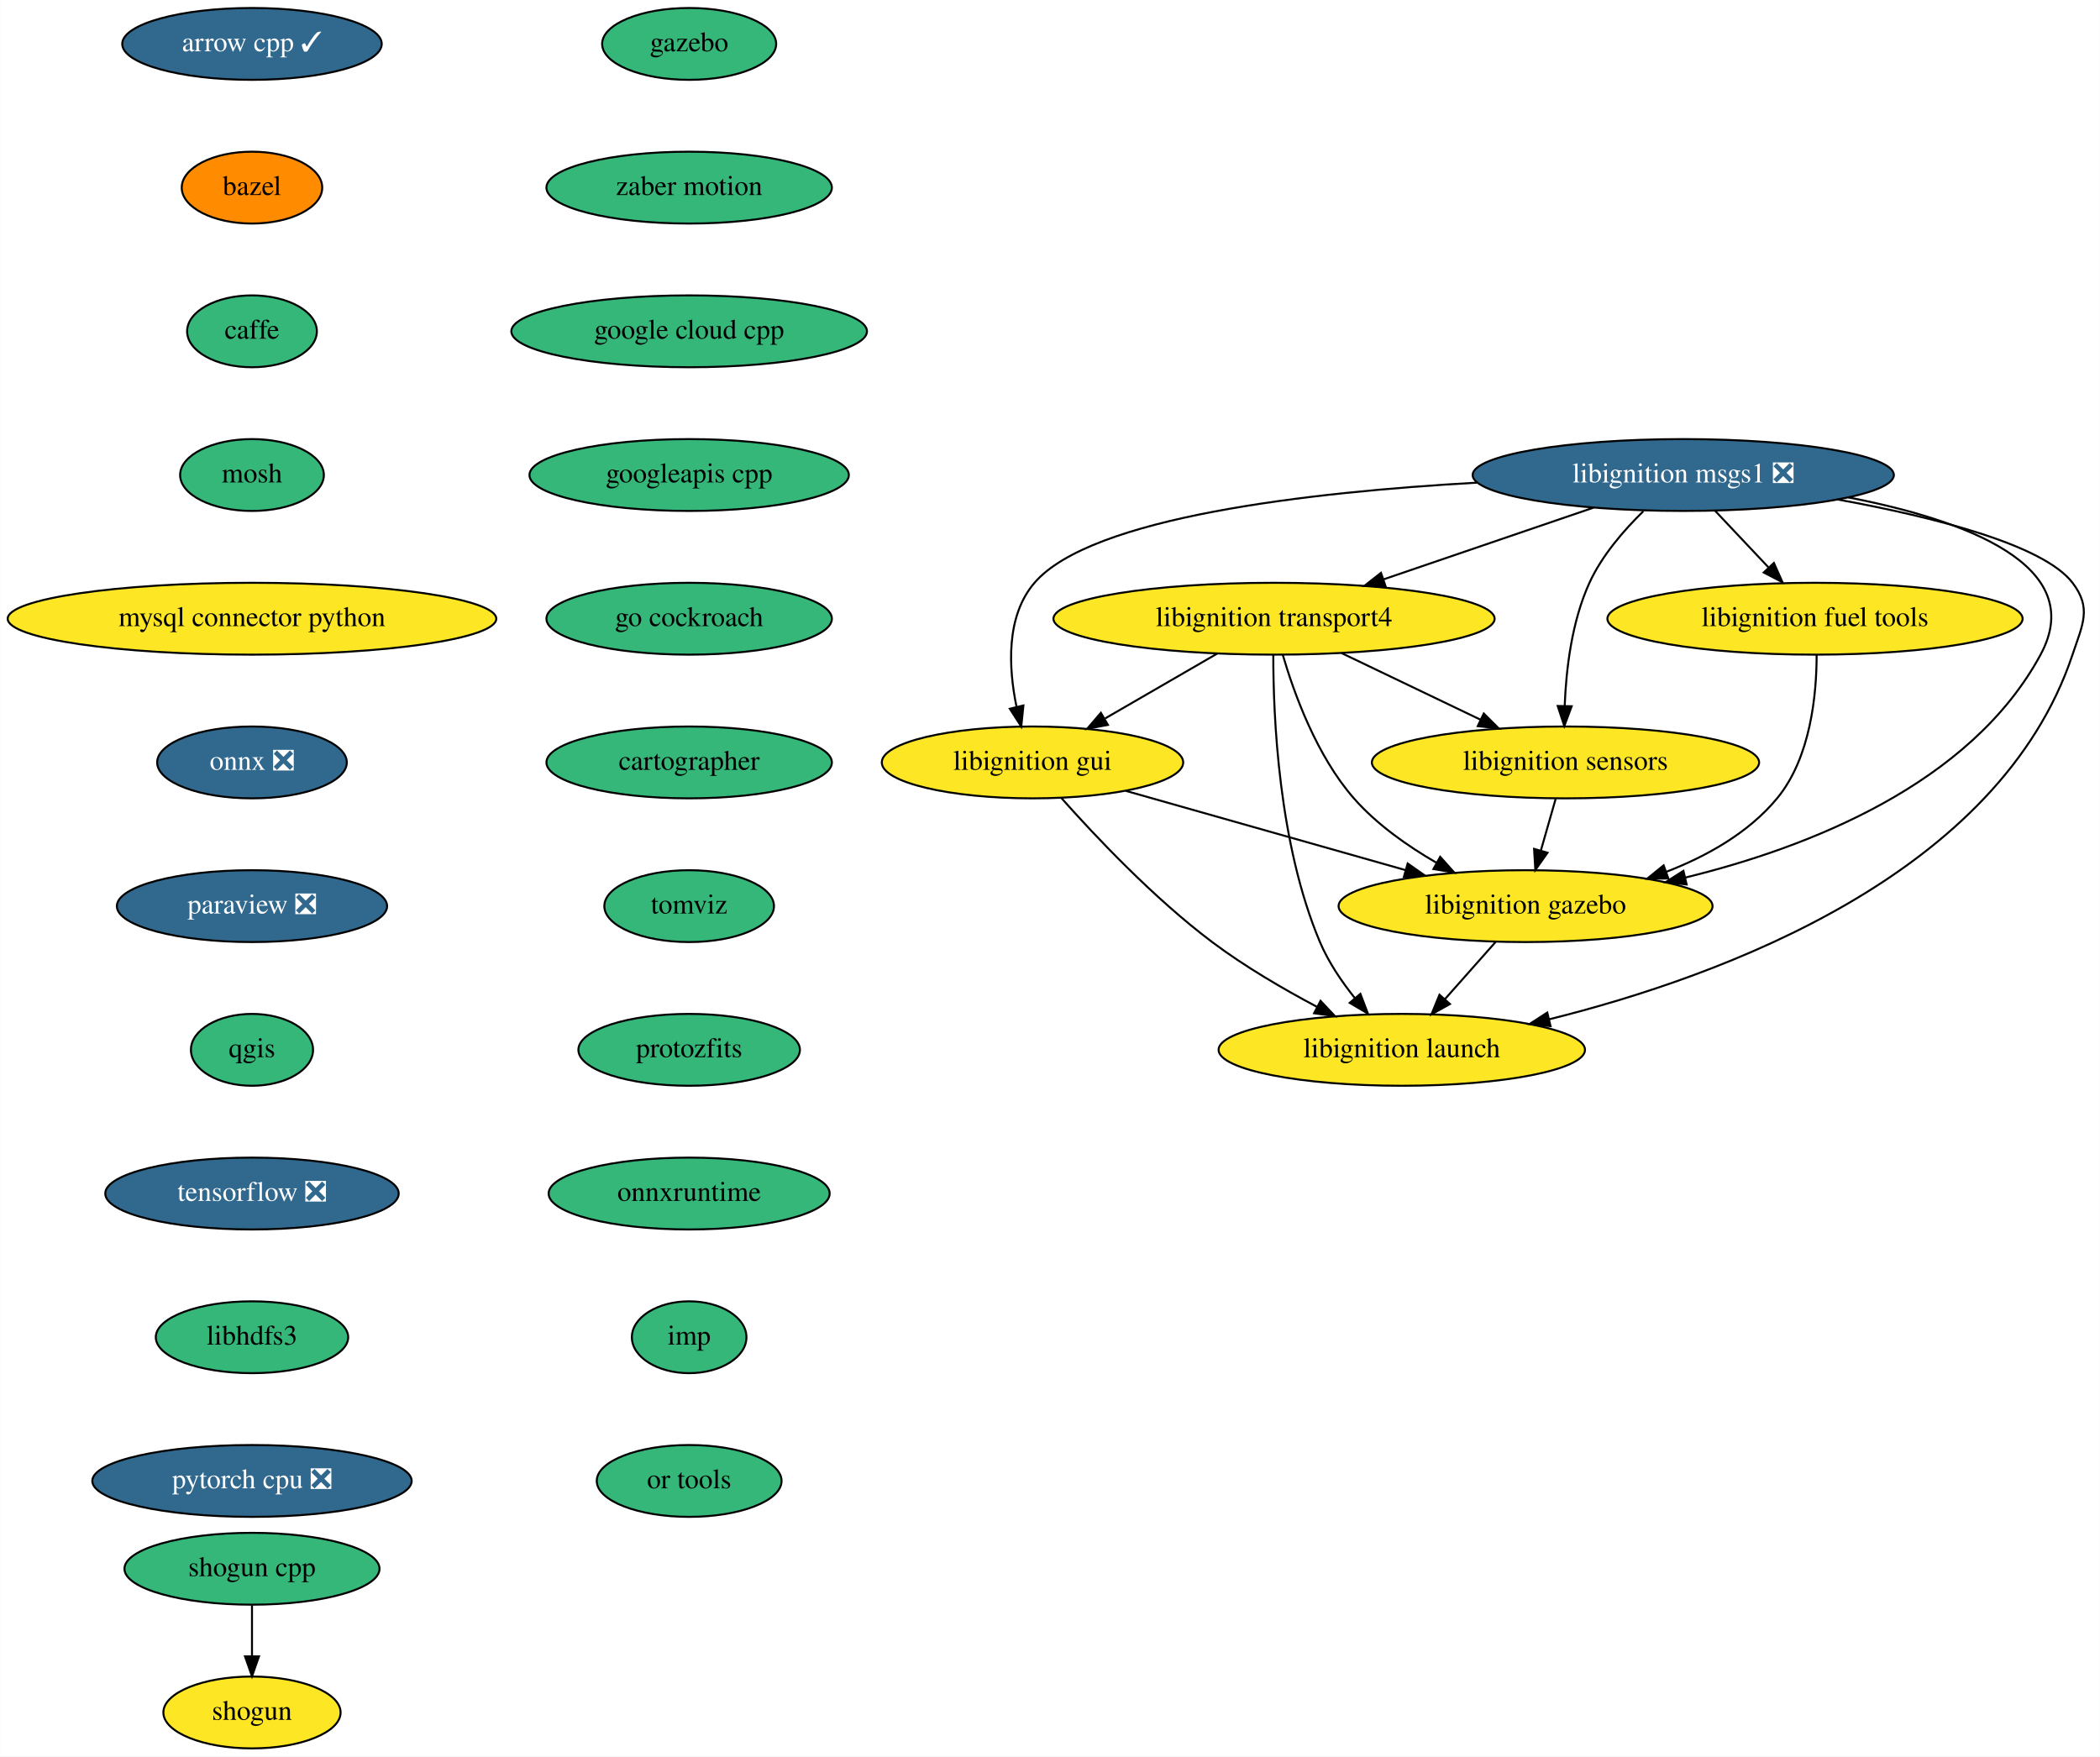
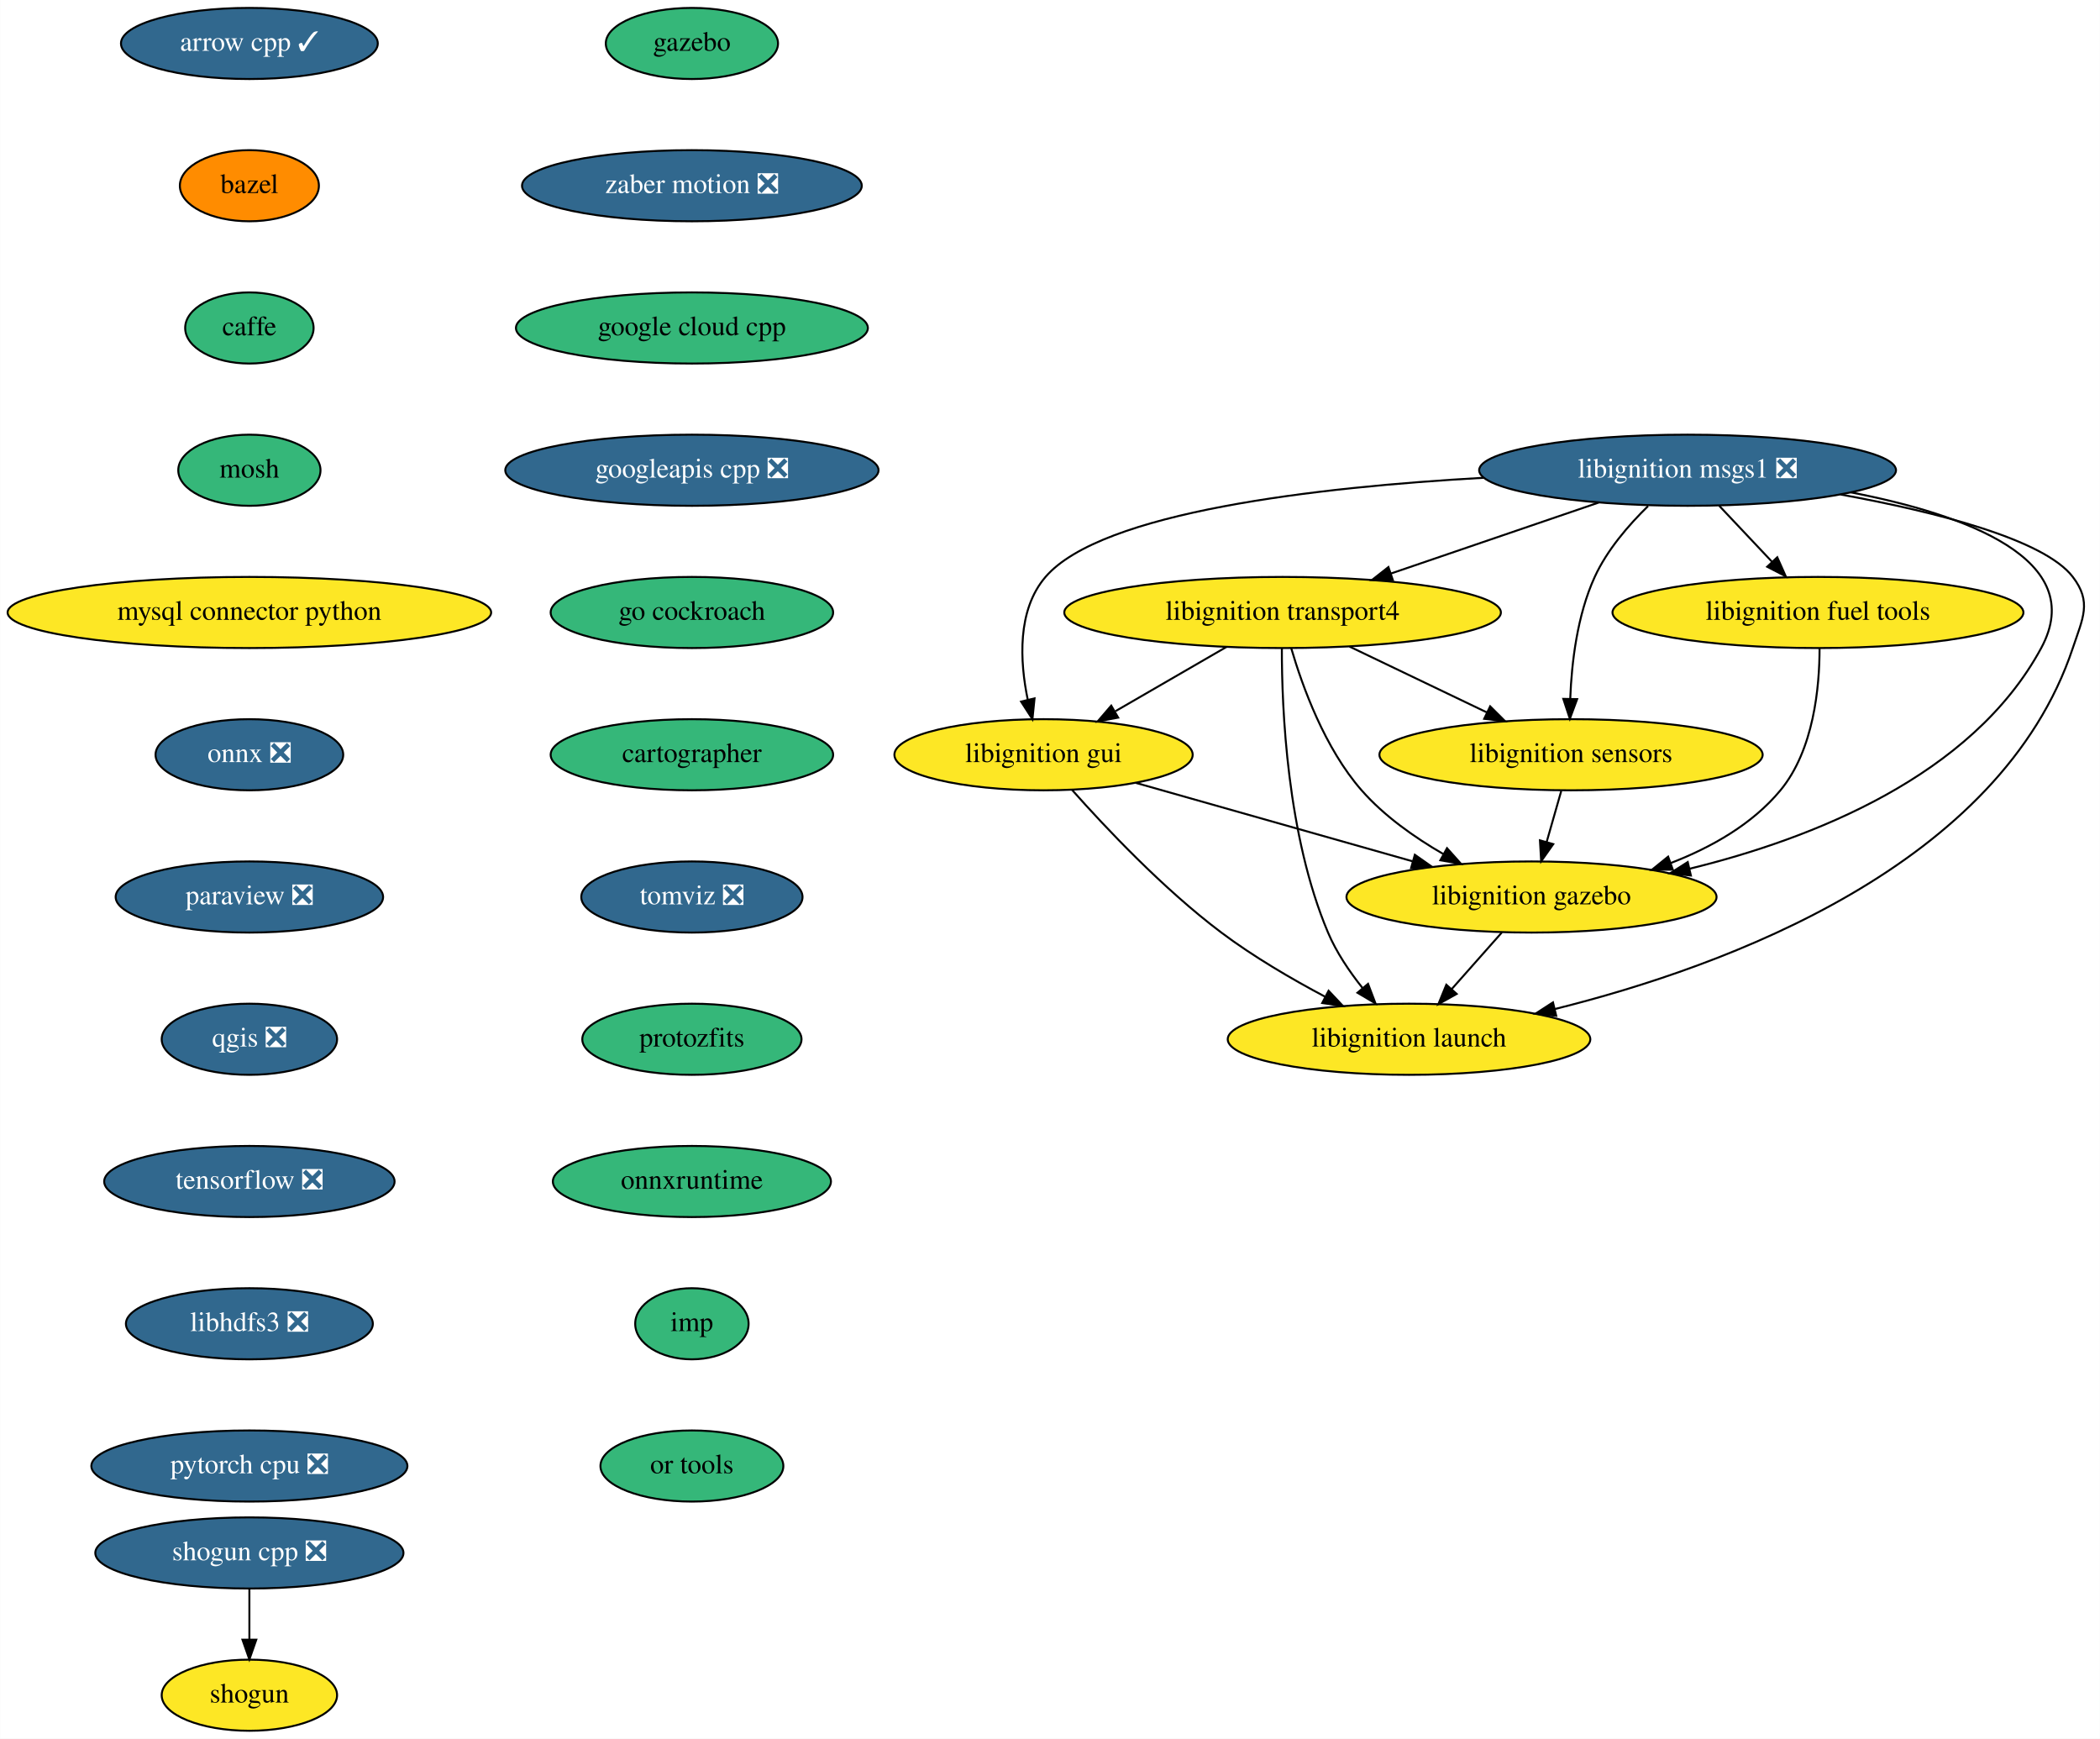
- <svg xmlns="http://www.w3.org/2000/svg" xmlns:xlink="http://www.w3.org/1999/xlink" width="1052pt" height="880pt" viewBox="0.00 0.00 1051.91 880.00">
+ <svg xmlns="http://www.w3.org/2000/svg" xmlns:xlink="http://www.w3.org/1999/xlink" width="1063pt" height="880pt" viewBox="0.00 0.00 1062.91 880.00">
  <g id="graph0" class="graph" transform="scale(1 1) rotate(0) translate(4 876)">
-     <polygon fill="white" stroke="transparent" points="-4,4 -4,-876 1047.91,-876 1047.91,4 -4,4" />
+     <polygon fill="white" stroke="transparent" points="-4,4 -4,-876 1058.91,-876 1058.91,4 -4,4" />
    <g id="node1" class="node">
      <g id="a_node1">
        <a xlink:href="https://github.com/conda-forge/arrow-cpp-feedstock/pull/629" xlink:title="arrow cpp ✓">
          <ellipse fill="#31688e" stroke="black" cx="122.19" cy="-854" rx="65" ry="18" />
          <text text-anchor="middle" x="122.19" y="-850.3" font-family="Times,serif" font-size="14.00" fill="white">arrow cpp ✓</text>
        </a>
      </g>
    </g>
    <g id="node2" class="node">
      <g id="a_node2">
        <a xlink:href="https://github.com/conda-forge/bazel-feedstock" xlink:title="bazel">
          <ellipse fill="#ff8c00" stroke="black" cx="122.19" cy="-782" rx="35.19" ry="18" />
          <text text-anchor="middle" x="122.19" y="-778.3" font-family="Times,serif" font-size="14.00">bazel</text>
        </a>
      </g>
    </g>
    <g id="node3" class="node">
      <g id="a_node3">
        <a xlink:href="https://github.com/conda-forge/caffe-feedstock" xlink:title="caffe">
          <ellipse fill="#35b779" stroke="black" cx="122.19" cy="-710" rx="32.5" ry="18" />
          <text text-anchor="middle" x="122.19" y="-706.3" font-family="Times,serif" font-size="14.00">caffe</text>
        </a>
      </g>
    </g>
    <g id="node4" class="node">
      <g id="a_node4">
        <a xlink:href="https://github.com/conda-forge/mosh-feedstock" xlink:title="mosh">
          <ellipse fill="#35b779" stroke="black" cx="122.19" cy="-638" rx="36" ry="18" />
          <text text-anchor="middle" x="122.19" y="-634.3" font-family="Times,serif" font-size="14.00">mosh</text>
        </a>
      </g>
    </g>
    <g id="node5" class="node">
      <g id="a_node5">
        <a xlink:href="https://github.com/conda-forge/mysql-connector-python-feedstock" xlink:title="mysql connector python">
          <ellipse fill="#fde725" stroke="black" cx="122.19" cy="-566" rx="122.38" ry="18" />
          <text text-anchor="middle" x="122.19" y="-562.3" font-family="Times,serif" font-size="14.00">mysql connector python</text>
        </a>
      </g>
    </g>
    <g id="node6" class="node">
      <g id="a_node6">
        <a xlink:href="https://github.com/conda-forge/onnx-feedstock/pull/70" xlink:title="onnx ❎">
          <ellipse fill="#31688e" stroke="black" cx="122.19" cy="-494" rx="47.5" ry="18" />
          <text text-anchor="middle" x="122.19" y="-490.3" font-family="Times,serif" font-size="14.00" fill="white">onnx ❎</text>
        </a>
      </g>
    </g>
    <g id="node7" class="node">
      <g id="a_node7">
        <a xlink:href="https://github.com/conda-forge/paraview-feedstock/pull/137" xlink:title="paraview ❎">
          <ellipse fill="#31688e" stroke="black" cx="122.19" cy="-422" rx="67.69" ry="18" />
          <text text-anchor="middle" x="122.19" y="-418.3" font-family="Times,serif" font-size="14.00" fill="white">paraview ❎</text>
        </a>
      </g>
    </g>
    <g id="node8" class="node">
      <g id="a_node8">
-         <a xlink:href="https://github.com/conda-forge/qgis-feedstock" xlink:title="qgis">
-           <ellipse fill="#35b779" stroke="black" cx="122.19" cy="-350" rx="30.59" ry="18" />
-           <text text-anchor="middle" x="122.19" y="-346.3" font-family="Times,serif" font-size="14.00">qgis</text>
+         <a xlink:href="https://github.com/conda-forge/qgis-feedstock/pull/220" xlink:title="qgis ❎">
+           <ellipse fill="#31688e" stroke="black" cx="122.19" cy="-350" rx="44.39" ry="18" />
+           <text text-anchor="middle" x="122.19" y="-346.3" font-family="Times,serif" font-size="14.00" fill="white">qgis ❎</text>
        </a>
      </g>
    </g>
    <g id="node9" class="node">
      <g id="a_node9">
        <a xlink:href="https://github.com/conda-forge/tensorflow-feedstock/pull/193" xlink:title="tensorflow ❎">
          <ellipse fill="#31688e" stroke="black" cx="122.19" cy="-278" rx="73.5" ry="18" />
          <text text-anchor="middle" x="122.19" y="-274.3" font-family="Times,serif" font-size="14.00" fill="white">tensorflow ❎</text>
        </a>
      </g>
    </g>
    <g id="node12" class="node">
      <g id="a_node12">
-         <a xlink:href="https://github.com/conda-forge/libhdfs3-feedstock" xlink:title="libhdfs3">
-           <ellipse fill="#35b779" stroke="black" cx="122.19" cy="-206" rx="48.19" ry="18" />
-           <text text-anchor="middle" x="122.19" y="-202.3" font-family="Times,serif" font-size="14.00">libhdfs3</text>
+         <a xlink:href="https://github.com/conda-forge/libhdfs3-feedstock/pull/41" xlink:title="libhdfs3 ❎">
+           <ellipse fill="#31688e" stroke="black" cx="122.19" cy="-206" rx="62.5" ry="18" />
+           <text text-anchor="middle" x="122.19" y="-202.3" font-family="Times,serif" font-size="14.00" fill="white">libhdfs3 ❎</text>
        </a>
      </g>
    </g>
    <g id="node10" class="node">
      <g id="a_node10">
        <a xlink:href="https://github.com/conda-forge/shogun-feedstock" xlink:title="shogun">
          <ellipse fill="#fde725" stroke="black" cx="122.19" cy="-18" rx="44.39" ry="18" />
          <text text-anchor="middle" x="122.19" y="-14.3" font-family="Times,serif" font-size="14.00">shogun</text>
        </a>
      </g>
    </g>
    <g id="node11" class="node">
      <g id="a_node11">
-         <a xlink:href="https://github.com/conda-forge/shogun-cpp-feedstock" xlink:title="shogun cpp">
-           <ellipse fill="#35b779" stroke="black" cx="122.19" cy="-90" rx="63.89" ry="18" />
-           <text text-anchor="middle" x="122.19" y="-86.3" font-family="Times,serif" font-size="14.00">shogun cpp</text>
+         <a xlink:href="https://github.com/conda-forge/shogun-cpp-feedstock/pull/49" xlink:title="shogun cpp ❎">
+           <ellipse fill="#31688e" stroke="black" cx="122.19" cy="-90" rx="78" ry="18" />
+           <text text-anchor="middle" x="122.19" y="-86.3" font-family="Times,serif" font-size="14.00" fill="white">shogun cpp ❎</text>
        </a>
      </g>
    </g>
    <g id="edge9" class="edge">
      <path fill="none" stroke="black" d="M122.19,-71.7C122.19,-63.98 122.19,-54.71 122.19,-46.11" />
      <polygon fill="black" stroke="black" points="125.69,-46.1 122.19,-36.1 118.69,-46.1 125.69,-46.1" />
    </g>
    <g id="node13" class="node">
      <g id="a_node13">
        <a xlink:href="https://github.com/conda-forge/pytorch-cpu-feedstock/pull/77" xlink:title="pytorch cpu ❎">
          <ellipse fill="#31688e" stroke="black" cx="122.19" cy="-134" rx="80" ry="18" />
          <text text-anchor="middle" x="122.19" y="-130.3" font-family="Times,serif" font-size="14.00" fill="white">pytorch cpu ❎</text>
        </a>
      </g>
    </g>
    <g id="node14" class="node">
      <g id="a_node14">
        <a xlink:href="https://github.com/conda-forge/libignition-transport4-feedstock" xlink:title="libignition transport4">
-           <ellipse fill="#fde725" stroke="black" cx="634.19" cy="-566" rx="110.5" ry="18" />
-           <text text-anchor="middle" x="634.19" y="-562.3" font-family="Times,serif" font-size="14.00">libignition transport4</text>
+           <ellipse fill="#fde725" stroke="black" cx="645.19" cy="-566" rx="110.5" ry="18" />
+           <text text-anchor="middle" x="645.19" y="-562.3" font-family="Times,serif" font-size="14.00">libignition transport4</text>
        </a>
      </g>
    </g>
    <g id="node15" class="node">
      <g id="a_node15">
        <a xlink:href="https://github.com/conda-forge/libignition-sensors-feedstock" xlink:title="libignition sensors">
-           <ellipse fill="#fde725" stroke="black" cx="780.19" cy="-494" rx="97" ry="18" />
-           <text text-anchor="middle" x="780.19" y="-490.3" font-family="Times,serif" font-size="14.00">libignition sensors</text>
+           <ellipse fill="#fde725" stroke="black" cx="791.19" cy="-494" rx="97" ry="18" />
+           <text text-anchor="middle" x="791.19" y="-490.3" font-family="Times,serif" font-size="14.00">libignition sensors</text>
        </a>
      </g>
    </g>
    <g id="edge12" class="edge">
-       <path fill="none" stroke="black" d="M668.05,-548.76C688.76,-538.83 715.44,-526.04 737.58,-515.43" />
-       <polygon fill="black" stroke="black" points="739.26,-518.51 746.76,-511.03 736.23,-512.19 739.26,-518.51" />
+       <path fill="none" stroke="black" d="M679.05,-548.76C699.76,-538.83 726.44,-526.04 748.58,-515.43" />
+       <polygon fill="black" stroke="black" points="750.26,-518.51 757.76,-511.03 747.23,-512.19 750.26,-518.51" />
    </g>
    <g id="node16" class="node">
      <g id="a_node16">
        <a xlink:href="https://github.com/conda-forge/libignition-gui-feedstock" xlink:title="libignition gui">
-           <ellipse fill="#fde725" stroke="black" cx="513.19" cy="-494" rx="75.5" ry="18" />
-           <text text-anchor="middle" x="513.19" y="-490.3" font-family="Times,serif" font-size="14.00">libignition gui</text>
+           <ellipse fill="#fde725" stroke="black" cx="524.19" cy="-494" rx="75.5" ry="18" />
+           <text text-anchor="middle" x="524.19" y="-490.3" font-family="Times,serif" font-size="14.00">libignition gui</text>
        </a>
      </g>
    </g>
    <g id="edge13" class="edge">
-       <path fill="none" stroke="black" d="M605.82,-548.59C589.05,-538.88 567.63,-526.49 549.62,-516.07" />
-       <polygon fill="black" stroke="black" points="550.96,-512.81 540.55,-510.83 547.45,-518.86 550.96,-512.81" />
+       <path fill="none" stroke="black" d="M616.82,-548.59C600.05,-538.88 578.63,-526.49 560.62,-516.07" />
+       <polygon fill="black" stroke="black" points="561.96,-512.81 551.55,-510.83 558.45,-518.86 561.96,-512.81" />
    </g>
    <g id="node17" class="node">
      <g id="a_node17">
        <a xlink:href="https://github.com/conda-forge/libignition-gazebo-feedstock" xlink:title="libignition gazebo">
-           <ellipse fill="#fde725" stroke="black" cx="760.19" cy="-422" rx="93.68" ry="18" />
-           <text text-anchor="middle" x="760.19" y="-418.3" font-family="Times,serif" font-size="14.00">libignition gazebo</text>
+           <ellipse fill="#fde725" stroke="black" cx="771.19" cy="-422" rx="93.68" ry="18" />
+           <text text-anchor="middle" x="771.19" y="-418.3" font-family="Times,serif" font-size="14.00">libignition gazebo</text>
        </a>
      </g>
    </g>
    <g id="edge14" class="edge">
-       <path fill="none" stroke="black" d="M638.56,-547.92C644.19,-528.66 655.53,-497.26 674.19,-476 685.59,-463.01 700.96,-452.17 715.55,-443.74" />
-       <polygon fill="black" stroke="black" points="717.42,-446.71 724.49,-438.81 714.04,-440.58 717.42,-446.71" />
+       <path fill="none" stroke="black" d="M649.56,-547.92C655.19,-528.66 666.53,-497.26 685.19,-476 696.59,-463.01 711.96,-452.17 726.55,-443.74" />
+       <polygon fill="black" stroke="black" points="728.42,-446.71 735.49,-438.81 725.04,-440.58 728.42,-446.71" />
    </g>
    <g id="node18" class="node">
      <g id="a_node18">
        <a xlink:href="https://github.com/conda-forge/libignition-launch-feedstock" xlink:title="libignition launch">
-           <ellipse fill="#fde725" stroke="black" cx="698.19" cy="-350" rx="91.78" ry="18" />
-           <text text-anchor="middle" x="698.19" y="-346.3" font-family="Times,serif" font-size="14.00">libignition launch</text>
+           <ellipse fill="#fde725" stroke="black" cx="709.19" cy="-350" rx="91.78" ry="18" />
+           <text text-anchor="middle" x="709.19" y="-346.3" font-family="Times,serif" font-size="14.00">libignition launch</text>
        </a>
      </g>
    </g>
    <g id="edge15" class="edge">
-       <path fill="none" stroke="black" d="M633.82,-547.79C633.77,-517.48 636.4,-453.15 657.19,-404 661.4,-394.04 667.97,-384.32 674.62,-375.98" />
-       <polygon fill="black" stroke="black" points="677.45,-378.05 681.21,-368.15 672.09,-373.54 677.45,-378.05" />
+       <path fill="none" stroke="black" d="M644.82,-547.79C644.77,-517.48 647.4,-453.15 668.19,-404 672.4,-394.04 678.97,-384.32 685.62,-375.98" />
+       <polygon fill="black" stroke="black" points="688.45,-378.05 692.21,-368.15 683.09,-373.54 688.45,-378.05" />
    </g>
    <g id="edge16" class="edge">
-       <path fill="none" stroke="black" d="M775.25,-475.7C773.02,-467.9 770.33,-458.51 767.85,-449.83" />
-       <polygon fill="black" stroke="black" points="771.19,-448.76 765.08,-440.1 764.46,-450.68 771.19,-448.76" />
+       <path fill="none" stroke="black" d="M786.25,-475.7C784.02,-467.9 781.33,-458.51 778.85,-449.83" />
+       <polygon fill="black" stroke="black" points="782.19,-448.76 776.08,-440.1 775.46,-450.68 782.19,-448.76" />
    </g>
    <g id="edge17" class="edge">
-       <path fill="none" stroke="black" d="M559.94,-479.75C599.64,-468.5 656.88,-452.28 700,-440.06" />
-       <polygon fill="black" stroke="black" points="701.14,-443.37 709.81,-437.28 699.23,-436.64 701.14,-443.37" />
+       <path fill="none" stroke="black" d="M570.94,-479.75C610.64,-468.5 667.88,-452.28 711,-440.06" />
+       <polygon fill="black" stroke="black" points="712.14,-443.37 720.81,-437.28 710.23,-436.64 712.14,-443.37" />
    </g>
    <g id="edge18" class="edge">
-       <path fill="none" stroke="black" d="M527.62,-476.2C544.49,-457.2 573.85,-426.04 603.19,-404 619.37,-391.84 638.65,-380.58 655.6,-371.59" />
-       <polygon fill="black" stroke="black" points="657.48,-374.55 664.74,-366.84 654.25,-368.34 657.48,-374.55" />
+       <path fill="none" stroke="black" d="M538.62,-476.2C555.49,-457.2 584.85,-426.04 614.19,-404 630.37,-391.84 649.65,-380.58 666.6,-371.59" />
+       <polygon fill="black" stroke="black" points="668.48,-374.55 675.74,-366.84 665.25,-368.34 668.48,-374.55" />
    </g>
    <g id="edge19" class="edge">
-       <path fill="none" stroke="black" d="M745.18,-404.05C737.57,-395.46 728.18,-384.86 719.8,-375.4" />
-       <polygon fill="black" stroke="black" points="722.31,-372.95 713.06,-367.79 717.07,-377.6 722.31,-372.95" />
+       <path fill="none" stroke="black" d="M756.18,-404.05C748.57,-395.46 739.18,-384.86 730.8,-375.4" />
+       <polygon fill="black" stroke="black" points="733.31,-372.95 724.06,-367.79 728.07,-377.6 733.31,-372.95" />
    </g>
    <g id="node19" class="node">
      <g id="a_node19">
        <a xlink:href="https://github.com/conda-forge/libignition-msgs1-feedstock/pull/63" xlink:title="libignition msgs1 ❎">
-           <ellipse fill="#31688e" stroke="black" cx="839.19" cy="-638" rx="105.5" ry="18" />
-           <text text-anchor="middle" x="839.19" y="-634.3" font-family="Times,serif" font-size="14.00" fill="white">libignition msgs1 ❎</text>
+           <ellipse fill="#31688e" stroke="black" cx="850.19" cy="-638" rx="105.5" ry="18" />
+           <text text-anchor="middle" x="850.19" y="-634.3" font-family="Times,serif" font-size="14.00" fill="white">libignition msgs1 ❎</text>
        </a>
      </g>
    </g>
    <g id="edge20" class="edge">
-       <path fill="none" stroke="black" d="M794.2,-621.64C763.2,-611.05 721.82,-596.92 688.91,-585.68" />
-       <polygon fill="black" stroke="black" points="690.02,-582.37 679.43,-582.45 687.76,-588.99 690.02,-582.37" />
+       <path fill="none" stroke="black" d="M805.2,-621.64C774.2,-611.05 732.82,-596.92 699.91,-585.68" />
+       <polygon fill="black" stroke="black" points="701.02,-582.37 690.43,-582.45 698.76,-588.99 701.02,-582.37" />
    </g>
    <g id="edge21" class="edge">
-       <path fill="none" stroke="black" d="M819.18,-619.85C809.41,-610.32 798.44,-597.64 792.19,-584 783.33,-564.66 780.5,-540.65 779.8,-522.45" />
-       <polygon fill="black" stroke="black" points="783.29,-522.15 779.6,-512.22 776.29,-522.28 783.29,-522.15" />
+       <path fill="none" stroke="black" d="M830.18,-619.85C820.41,-610.32 809.44,-597.64 803.19,-584 794.33,-564.66 791.5,-540.65 790.8,-522.45" />
+       <polygon fill="black" stroke="black" points="794.29,-522.15 790.6,-512.22 787.29,-522.28 794.29,-522.15" />
    </g>
    <g id="edge22" class="edge">
-       <path fill="none" stroke="black" d="M735.88,-634.18C651.78,-629.45 542.52,-616.94 514.19,-584 499.76,-567.22 501.16,-541.35 505.2,-521.82" />
-       <polygon fill="black" stroke="black" points="508.63,-522.53 507.56,-511.99 501.82,-520.9 508.63,-522.53" />
+       <path fill="none" stroke="black" d="M746.88,-634.18C662.78,-629.45 553.52,-616.94 525.19,-584 510.76,-567.22 512.16,-541.35 516.2,-521.82" />
+       <polygon fill="black" stroke="black" points="519.63,-522.53 518.56,-511.99 512.82,-520.9 519.63,-522.53" />
    </g>
    <g id="edge23" class="edge">
-       <path fill="none" stroke="black" d="M921.81,-626.8C979.62,-615.64 1042.49,-592.96 1018.19,-548 983.08,-483.06 902.06,-451.41 840.1,-436.28" />
-       <polygon fill="black" stroke="black" points="840.87,-432.86 830.33,-433.99 839.27,-439.68 840.87,-432.86" />
+       <path fill="none" stroke="black" d="M932.81,-626.8C990.62,-615.64 1053.49,-592.96 1029.19,-548 994.08,-483.06 913.06,-451.41 851.1,-436.28" />
+       <polygon fill="black" stroke="black" points="851.87,-432.86 841.33,-433.99 850.27,-439.68 851.87,-432.86" />
    </g>
    <g id="edge24" class="edge">
-       <path fill="none" stroke="black" d="M916.7,-625.71C964.57,-616.98 1019.57,-603.13 1034.19,-584 1043.91,-571.29 1039.25,-563.18 1034.19,-548 997.54,-438.05 859.35,-387.02 772.02,-365.3" />
-       <polygon fill="black" stroke="black" points="772.7,-361.87 762.16,-362.92 771.06,-368.67 772.7,-361.87" />
+       <path fill="none" stroke="black" d="M927.7,-625.71C975.57,-616.98 1030.57,-603.13 1045.19,-584 1054.91,-571.29 1050.25,-563.18 1045.19,-548 1008.54,-438.05 870.35,-387.02 783.02,-365.3" />
+       <polygon fill="black" stroke="black" points="783.7,-361.87 773.16,-362.92 782.06,-368.67 783.7,-361.87" />
    </g>
    <g id="node20" class="node">
      <g id="a_node20">
        <a xlink:href="https://github.com/conda-forge/libignition-fuel-tools-feedstock" xlink:title="libignition fuel tools">
-           <ellipse fill="#fde725" stroke="black" cx="905.19" cy="-566" rx="104" ry="18" />
-           <text text-anchor="middle" x="905.19" y="-562.3" font-family="Times,serif" font-size="14.00">libignition fuel tools</text>
+           <ellipse fill="#fde725" stroke="black" cx="916.19" cy="-566" rx="104" ry="18" />
+           <text text-anchor="middle" x="916.19" y="-562.3" font-family="Times,serif" font-size="14.00">libignition fuel tools</text>
        </a>
      </g>
    </g>
    <g id="edge25" class="edge">
-       <path fill="none" stroke="black" d="M855.17,-620.05C863.15,-611.58 872.97,-601.17 881.79,-591.82" />
-       <polygon fill="black" stroke="black" points="884.59,-593.95 888.9,-584.28 879.49,-589.15 884.59,-593.95" />
+       <path fill="none" stroke="black" d="M866.17,-620.05C874.15,-611.58 883.97,-601.17 892.79,-591.82" />
+       <polygon fill="black" stroke="black" points="895.59,-593.95 899.9,-584.28 890.49,-589.15 895.59,-593.95" />
    </g>
    <g id="edge26" class="edge">
-       <path fill="none" stroke="black" d="M906,-547.93C906.01,-528.39 903.12,-496.45 886.19,-476 871.95,-458.8 851.16,-447.08 830.55,-439.14" />
-       <polygon fill="black" stroke="black" points="831.72,-435.84 821.12,-435.76 829.35,-442.43 831.72,-435.84" />
+       <path fill="none" stroke="black" d="M917,-547.93C917.01,-528.39 914.12,-496.45 897.19,-476 882.95,-458.8 862.16,-447.08 841.55,-439.14" />
+       <polygon fill="black" stroke="black" points="842.72,-435.84 832.12,-435.76 840.35,-442.43 842.72,-435.84" />
    </g>
    <g id="node21" class="node">
      <g id="a_node21">
        <a xlink:href="https://github.com/conda-forge/gazebo-feedstock" xlink:title="gazebo">
-           <ellipse fill="#35b779" stroke="black" cx="341.19" cy="-854" rx="43.59" ry="18" />
-           <text text-anchor="middle" x="341.19" y="-850.3" font-family="Times,serif" font-size="14.00">gazebo</text>
+           <ellipse fill="#35b779" stroke="black" cx="346.19" cy="-854" rx="43.59" ry="18" />
+           <text text-anchor="middle" x="346.19" y="-850.3" font-family="Times,serif" font-size="14.00">gazebo</text>
        </a>
      </g>
    </g>
    <g id="node22" class="node">
      <g id="a_node22">
-         <a xlink:href="https://github.com/conda-forge/zaber-motion-feedstock" xlink:title="zaber motion">
-           <ellipse fill="#35b779" stroke="black" cx="341.19" cy="-782" rx="71.5" ry="18" />
-           <text text-anchor="middle" x="341.19" y="-778.3" font-family="Times,serif" font-size="14.00">zaber motion</text>
+         <a xlink:href="https://github.com/conda-forge/zaber-motion-feedstock/pull/49" xlink:title="zaber motion ❎">
+           <ellipse fill="#31688e" stroke="black" cx="346.19" cy="-782" rx="86" ry="18" />
+           <text text-anchor="middle" x="346.19" y="-778.3" font-family="Times,serif" font-size="14.00" fill="white">zaber motion ❎</text>
        </a>
      </g>
    </g>
    <g id="node23" class="node">
      <g id="a_node23">
        <a xlink:href="https://github.com/conda-forge/google-cloud-cpp-feedstock" xlink:title="google cloud cpp">
-           <ellipse fill="#35b779" stroke="black" cx="341.19" cy="-710" rx="89.08" ry="18" />
-           <text text-anchor="middle" x="341.19" y="-706.3" font-family="Times,serif" font-size="14.00">google cloud cpp</text>
+           <ellipse fill="#35b779" stroke="black" cx="346.19" cy="-710" rx="89.08" ry="18" />
+           <text text-anchor="middle" x="346.19" y="-706.3" font-family="Times,serif" font-size="14.00">google cloud cpp</text>
        </a>
      </g>
    </g>
    <g id="node24" class="node">
      <g id="a_node24">
-         <a xlink:href="https://github.com/conda-forge/googleapis-cpp-feedstock" xlink:title="googleapis cpp">
-           <ellipse fill="#35b779" stroke="black" cx="341.19" cy="-638" rx="80" ry="18" />
-           <text text-anchor="middle" x="341.19" y="-634.3" font-family="Times,serif" font-size="14.00">googleapis cpp</text>
+         <a xlink:href="https://github.com/conda-forge/googleapis-cpp-feedstock/pull/26" xlink:title="googleapis cpp ❎">
+           <ellipse fill="#31688e" stroke="black" cx="346.19" cy="-638" rx="94.48" ry="18" />
+           <text text-anchor="middle" x="346.19" y="-634.3" font-family="Times,serif" font-size="14.00" fill="white">googleapis cpp ❎</text>
        </a>
      </g>
    </g>
    <g id="node25" class="node">
      <g id="a_node25">
        <a xlink:href="https://github.com/conda-forge/go-cockroach-feedstock" xlink:title="go cockroach">
-           <ellipse fill="#35b779" stroke="black" cx="341.19" cy="-566" rx="71.5" ry="18" />
-           <text text-anchor="middle" x="341.19" y="-562.3" font-family="Times,serif" font-size="14.00">go cockroach</text>
+           <ellipse fill="#35b779" stroke="black" cx="346.19" cy="-566" rx="71.5" ry="18" />
+           <text text-anchor="middle" x="346.19" y="-562.3" font-family="Times,serif" font-size="14.00">go cockroach</text>
        </a>
      </g>
    </g>
    <g id="node26" class="node">
      <g id="a_node26">
        <a xlink:href="https://github.com/conda-forge/cartographer-feedstock" xlink:title="cartographer">
-           <ellipse fill="#35b779" stroke="black" cx="341.19" cy="-494" rx="71.5" ry="18" />
-           <text text-anchor="middle" x="341.19" y="-490.3" font-family="Times,serif" font-size="14.00">cartographer</text>
+           <ellipse fill="#35b779" stroke="black" cx="346.19" cy="-494" rx="71.5" ry="18" />
+           <text text-anchor="middle" x="346.19" y="-490.3" font-family="Times,serif" font-size="14.00">cartographer</text>
        </a>
      </g>
    </g>
    <g id="node27" class="node">
      <g id="a_node27">
-         <a xlink:href="https://github.com/conda-forge/tomviz-feedstock" xlink:title="tomviz">
-           <ellipse fill="#35b779" stroke="black" cx="341.19" cy="-422" rx="42.49" ry="18" />
-           <text text-anchor="middle" x="341.19" y="-418.3" font-family="Times,serif" font-size="14.00">tomviz</text>
+         <a xlink:href="https://github.com/conda-forge/tomviz-feedstock/pull/17" xlink:title="tomviz ❎">
+           <ellipse fill="#31688e" stroke="black" cx="346.19" cy="-422" rx="56" ry="18" />
+           <text text-anchor="middle" x="346.19" y="-418.3" font-family="Times,serif" font-size="14.00" fill="white">tomviz ❎</text>
        </a>
      </g>
    </g>
    <g id="node28" class="node">
      <g id="a_node28">
        <a xlink:href="https://github.com/conda-forge/protozfits-feedstock" xlink:title="protozfits">
-           <ellipse fill="#35b779" stroke="black" cx="341.19" cy="-350" rx="55.49" ry="18" />
-           <text text-anchor="middle" x="341.19" y="-346.3" font-family="Times,serif" font-size="14.00">protozfits</text>
+           <ellipse fill="#35b779" stroke="black" cx="346.19" cy="-350" rx="55.49" ry="18" />
+           <text text-anchor="middle" x="346.19" y="-346.3" font-family="Times,serif" font-size="14.00">protozfits</text>
        </a>
      </g>
    </g>
    <g id="node29" class="node">
      <g id="a_node29">
        <a xlink:href="https://github.com/conda-forge/onnxruntime-feedstock" xlink:title="onnxruntime">
-           <ellipse fill="#35b779" stroke="black" cx="341.19" cy="-278" rx="70.39" ry="18" />
-           <text text-anchor="middle" x="341.19" y="-274.3" font-family="Times,serif" font-size="14.00">onnxruntime</text>
+           <ellipse fill="#35b779" stroke="black" cx="346.19" cy="-278" rx="70.39" ry="18" />
+           <text text-anchor="middle" x="346.19" y="-274.3" font-family="Times,serif" font-size="14.00">onnxruntime</text>
        </a>
      </g>
    </g>
    <g id="node30" class="node">
      <g id="a_node30">
        <a xlink:href="https://github.com/conda-forge/imp-feedstock" xlink:title="imp">
-           <ellipse fill="#35b779" stroke="black" cx="341.19" cy="-206" rx="28.7" ry="18" />
-           <text text-anchor="middle" x="341.19" y="-202.3" font-family="Times,serif" font-size="14.00">imp</text>
+           <ellipse fill="#35b779" stroke="black" cx="346.19" cy="-206" rx="28.7" ry="18" />
+           <text text-anchor="middle" x="346.19" y="-202.3" font-family="Times,serif" font-size="14.00">imp</text>
        </a>
      </g>
    </g>
    <g id="node31" class="node">
      <g id="a_node31">
        <a xlink:href="https://github.com/conda-forge/or-tools-feedstock" xlink:title="or tools">
-           <ellipse fill="#35b779" stroke="black" cx="341.19" cy="-134" rx="46.29" ry="18" />
-           <text text-anchor="middle" x="341.19" y="-130.3" font-family="Times,serif" font-size="14.00">or tools</text>
+           <ellipse fill="#35b779" stroke="black" cx="346.19" cy="-134" rx="46.29" ry="18" />
+           <text text-anchor="middle" x="346.19" y="-130.3" font-family="Times,serif" font-size="14.00">or tools</text>
        </a>
      </g>
    </g>
  </g>
</svg>
